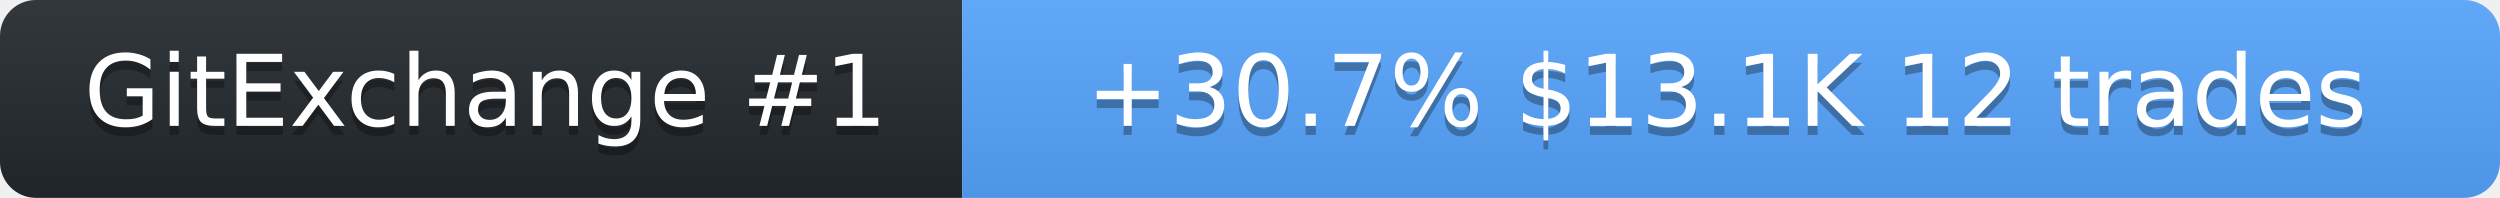
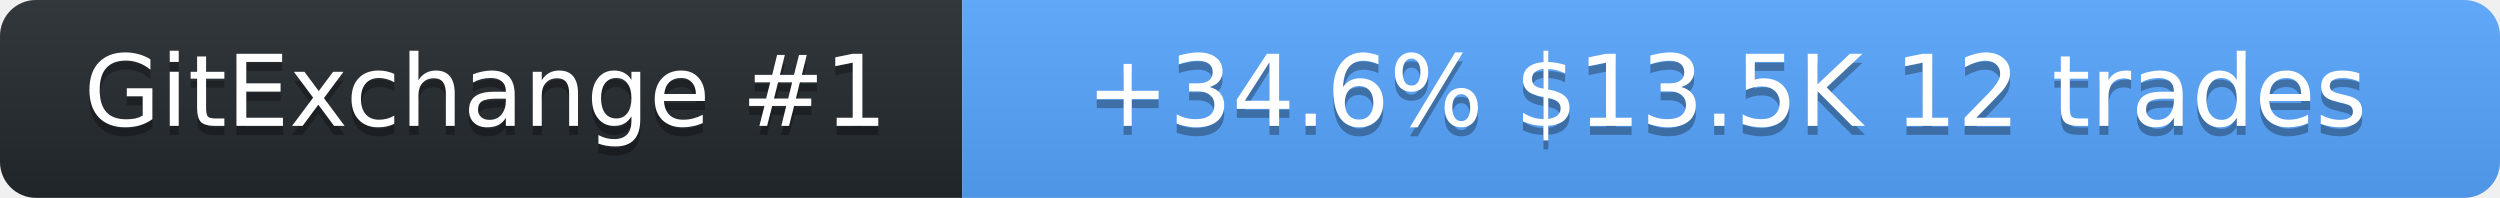
<svg xmlns="http://www.w3.org/2000/svg" width="278" height="22" role="img" aria-label="SolanaLeeky on GitExchange">
  <linearGradient id="s" x2="0" y2="100%">
    <stop offset="0" stop-color="#bbb" stop-opacity=".1" />
    <stop offset="1" stop-opacity=".1" />
  </linearGradient>
  <clipPath id="r">
    <rect width="278" height="22" rx="4" fill="#fff" />
  </clipPath>
  <g clip-path="url(#r)">
    <rect width="107" height="22" fill="#24292f" />
    <rect x="107" width="171" height="22" fill="#58a6ff" />
    <rect width="278" height="22" fill="url(#s)" />
  </g>
  <g fill="#fff" text-anchor="middle" font-family="Verdana,Geneva,DejaVu Sans,sans-serif" font-size="11">
    <text x="54" y="15" fill="#010101" fill-opacity=".3">GitExchange #1</text>
    <text x="54" y="14">GitExchange #1</text>
-     <text x="192" y="15" fill="#010101" fill-opacity=".3">+30.7%  $13.1K  12 trades</text>
-     <text x="192" y="14">+30.7%  $13.1K  12 trades</text>
+     <text x="192" y="15" fill="#010101" fill-opacity=".3">+34.6%  $13.5K  12 trades</text>
+     <text x="192" y="14">+34.6%  $13.5K  12 trades</text>
  </g>
</svg>
